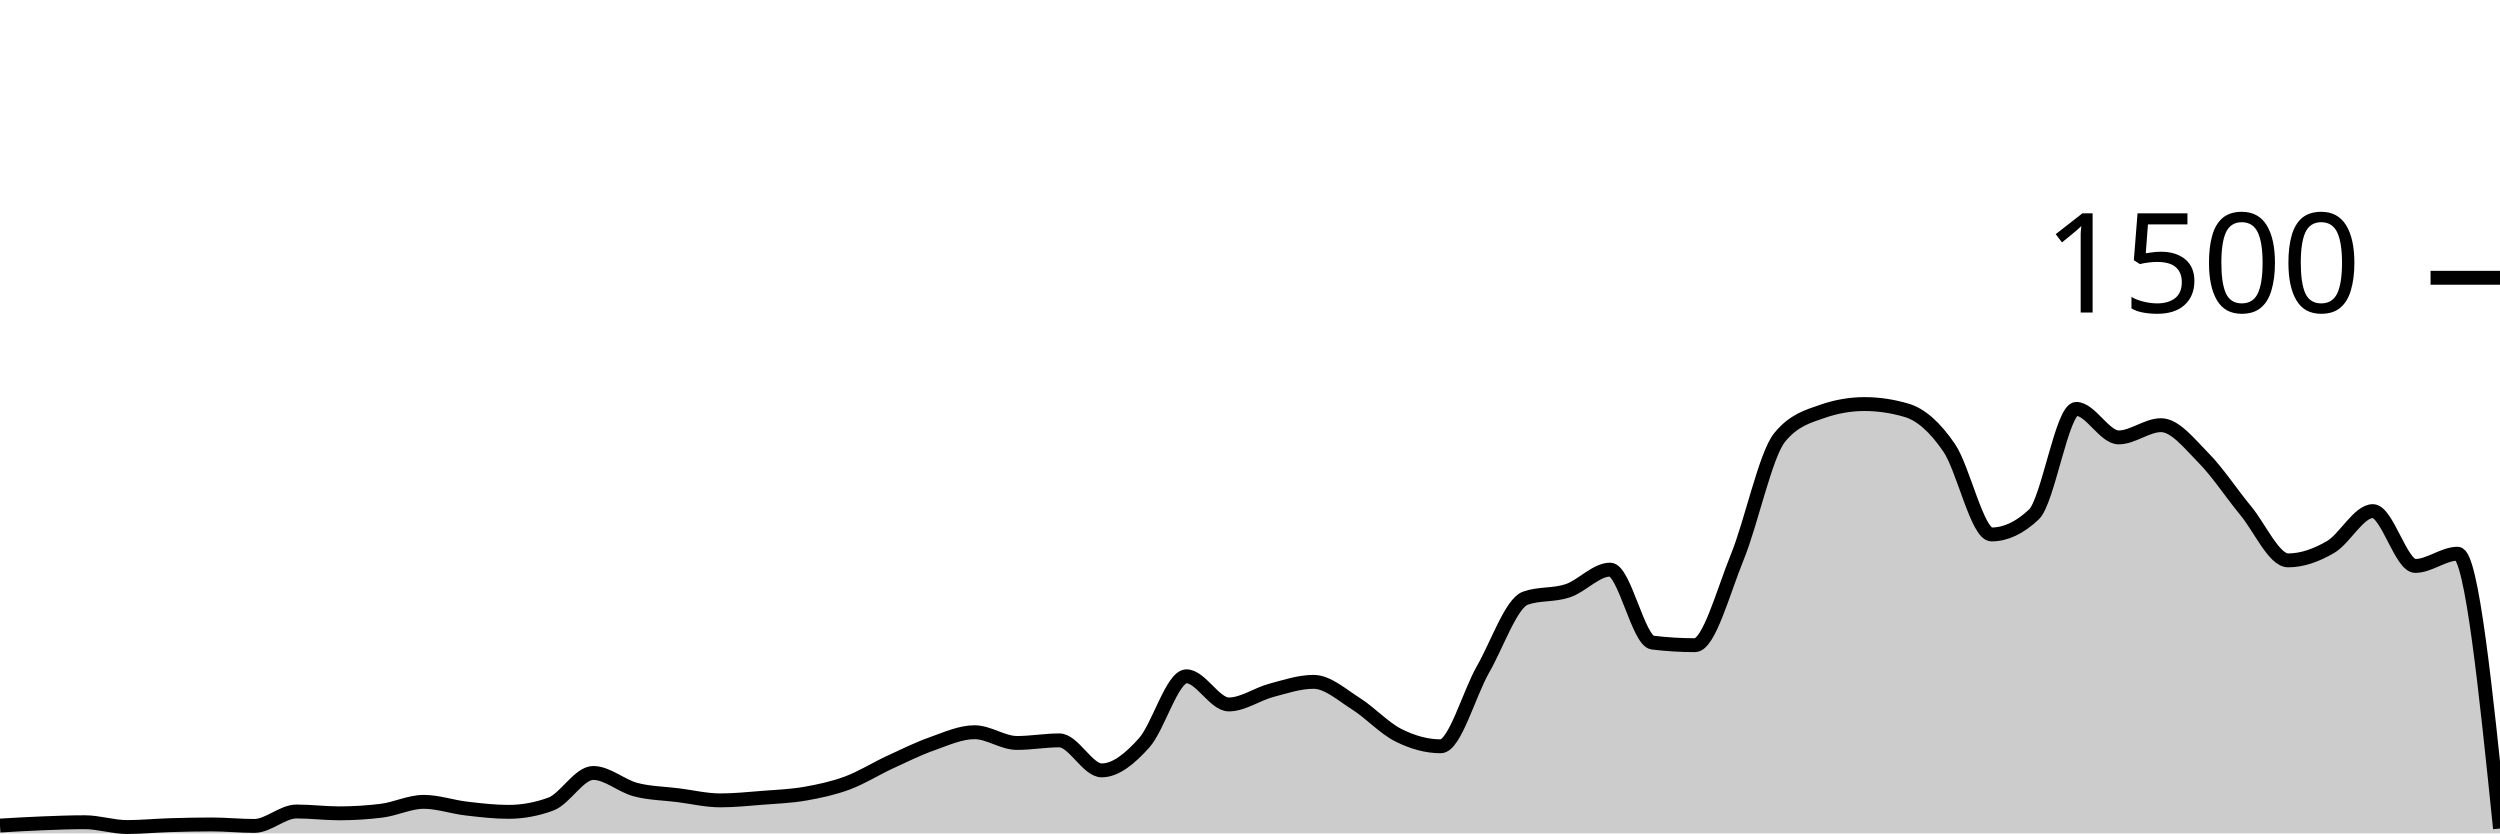
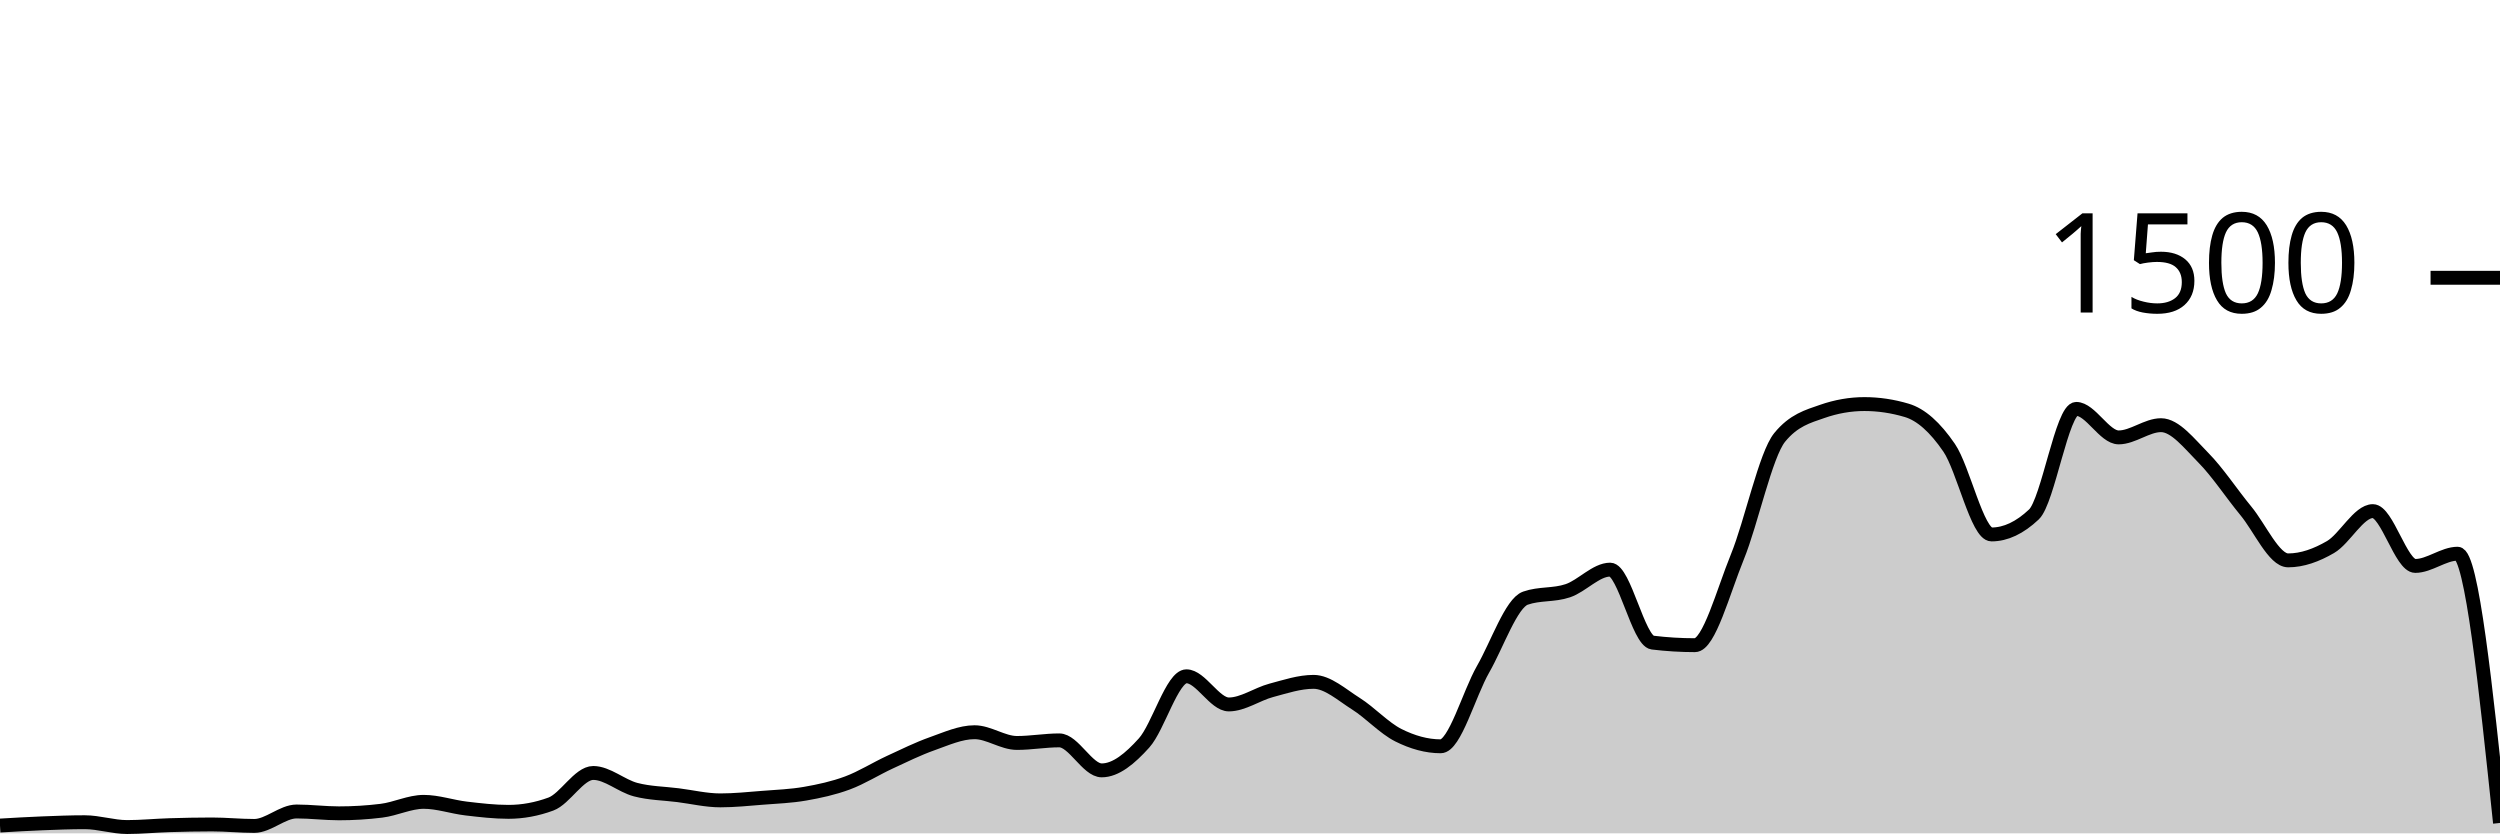
<svg xmlns="http://www.w3.org/2000/svg" viewBox="0 0 180 60">
  <g transform="translate(0,20)">
-     <path class="area" fill="rgba(0, 0, 0, 0.2)" d="M0,39.44C1.017,39.38,2.034,39.32,3.051,39.28C4.068,39.24,5.085,39.2,6.102,39.2C7.119,39.2,8.136,39.547,9.153,39.547C10.169,39.547,11.186,39.444,12.203,39.413C13.22,39.382,14.237,39.36,15.254,39.36C16.271,39.36,17.288,39.467,18.305,39.467C19.322,39.467,20.339,38.427,21.356,38.427C22.373,38.427,23.39,38.56,24.407,38.56C25.424,38.56,26.441,38.498,27.458,38.373C28.475,38.249,29.492,37.733,30.508,37.733C31.525,37.733,32.542,38.093,33.559,38.213C34.576,38.333,35.593,38.453,36.61,38.453C37.627,38.453,38.644,38.267,39.661,37.893C40.678,37.52,41.695,35.653,42.712,35.653C43.729,35.653,44.746,36.587,45.763,36.853C46.78,37.12,47.797,37.124,48.814,37.253C49.831,37.382,50.847,37.627,51.864,37.627C52.881,37.627,53.898,37.52,54.915,37.44C55.932,37.36,56.949,37.324,57.966,37.147C58.983,36.969,60,36.751,61.017,36.373C62.034,35.996,63.051,35.351,64.068,34.88C65.085,34.409,66.102,33.907,67.119,33.547C68.136,33.187,69.153,32.72,70.169,32.72C71.186,32.72,72.203,33.493,73.22,33.493C74.237,33.493,75.254,33.307,76.271,33.307C77.288,33.307,78.305,35.467,79.322,35.467C80.339,35.467,81.356,34.622,82.373,33.493C83.39,32.364,84.407,28.693,85.424,28.693C86.441,28.693,87.458,30.72,88.475,30.72C89.492,30.72,90.508,29.978,91.525,29.707C92.542,29.436,93.559,29.093,94.576,29.093C95.593,29.093,96.61,30.027,97.627,30.667C98.644,31.307,99.661,32.422,100.678,32.933C101.695,33.444,102.712,33.733,103.729,33.733C104.746,33.733,105.763,29.964,106.78,28.187C107.797,26.409,108.814,23.422,109.831,23.067C110.847,22.711,111.864,22.876,112.881,22.533C113.898,22.191,114.915,21.013,115.932,21.013C116.949,21.013,117.966,26.142,118.983,26.267C120,26.391,121.017,26.453,122.034,26.453C123.051,26.453,124.068,22.6,125.085,20.107C126.102,17.613,127.119,12.738,128.136,11.493C129.153,10.249,130.169,9.982,131.186,9.627C132.203,9.271,133.22,9.093,134.237,9.093C135.254,9.093,136.271,9.244,137.288,9.547C138.305,9.849,139.322,10.751,140.339,12.24C141.356,13.729,142.373,18.48,143.39,18.48C144.407,18.48,145.424,18,146.441,17.04C147.458,16.08,148.475,9.44,149.492,9.44C150.508,9.44,151.525,11.493,152.542,11.493C153.559,11.493,154.576,10.613,155.593,10.613C156.61,10.613,157.627,11.933,158.644,12.96C159.661,13.987,160.678,15.542,161.695,16.773C162.712,18.004,163.729,20.347,164.746,20.347C165.763,20.347,166.78,19.978,167.797,19.387C168.814,18.796,169.831,16.8,170.847,16.8C171.864,16.8,172.881,20.747,173.898,20.747C174.915,20.747,175.932,19.867,176.949,19.867C177.966,19.867,178.983,29.76,180,39.653L180,40C178.983,40,177.966,40,176.949,40C175.932,40,174.915,40,173.898,40C172.881,40,171.864,40,170.847,40C169.831,40,168.814,40,167.797,40C166.78,40,165.763,40,164.746,40C163.729,40,162.712,40,161.695,40C160.678,40,159.661,40,158.644,40C157.627,40,156.61,40,155.593,40C154.576,40,153.559,40,152.542,40C151.525,40,150.508,40,149.492,40C148.475,40,147.458,40,146.441,40C145.424,40,144.407,40,143.39,40C142.373,40,141.356,40,140.339,40C139.322,40,138.305,40,137.288,40C136.271,40,135.254,40,134.237,40C133.22,40,132.203,40,131.186,40C130.169,40,129.153,40,128.136,40C127.119,40,126.102,40,125.085,40C124.068,40,123.051,40,122.034,40C121.017,40,120,40,118.983,40C117.966,40,116.949,40,115.932,40C114.915,40,113.898,40,112.881,40C111.864,40,110.847,40,109.831,40C108.814,40,107.797,40,106.78,40C105.763,40,104.746,40,103.729,40C102.712,40,101.695,40,100.678,40C99.661,40,98.644,40,97.627,40C96.61,40,95.593,40,94.576,40C93.559,40,92.542,40,91.525,40C90.508,40,89.492,40,88.475,40C87.458,40,86.441,40,85.424,40C84.407,40,83.39,40,82.373,40C81.356,40,80.339,40,79.322,40C78.305,40,77.288,40,76.271,40C75.254,40,74.237,40,73.22,40C72.203,40,71.186,40,70.169,40C69.153,40,68.136,40,67.119,40C66.102,40,65.085,40,64.068,40C63.051,40,62.034,40,61.017,40C60,40,58.983,40,57.966,40C56.949,40,55.932,40,54.915,40C53.898,40,52.881,40,51.864,40C50.847,40,49.831,40,48.814,40C47.797,40,46.78,40,45.763,40C44.746,40,43.729,40,42.712,40C41.695,40,40.678,40,39.661,40C38.644,40,37.627,40,36.61,40C35.593,40,34.576,40,33.559,40C32.542,40,31.525,40,30.508,40C29.492,40,28.475,40,27.458,40C26.441,40,25.424,40,24.407,40C23.39,40,22.373,40,21.356,40C20.339,40,19.322,40,18.305,40C17.288,40,16.271,40,15.254,40C14.237,40,13.22,40,12.203,40C11.186,40,10.169,40,9.153,40C8.136,40,7.119,40,6.102,40C5.085,40,4.068,40,3.051,40C2.034,40,1.017,40,0,40Z" />
-     <path class="line" stroke="black" fill="none" d="M0,39.44C1.017,39.38,2.034,39.32,3.051,39.28C4.068,39.24,5.085,39.2,6.102,39.2C7.119,39.2,8.136,39.547,9.153,39.547C10.169,39.547,11.186,39.444,12.203,39.413C13.22,39.382,14.237,39.36,15.254,39.36C16.271,39.36,17.288,39.467,18.305,39.467C19.322,39.467,20.339,38.427,21.356,38.427C22.373,38.427,23.39,38.56,24.407,38.56C25.424,38.56,26.441,38.498,27.458,38.373C28.475,38.249,29.492,37.733,30.508,37.733C31.525,37.733,32.542,38.093,33.559,38.213C34.576,38.333,35.593,38.453,36.61,38.453C37.627,38.453,38.644,38.267,39.661,37.893C40.678,37.52,41.695,35.653,42.712,35.653C43.729,35.653,44.746,36.587,45.763,36.853C46.78,37.12,47.797,37.124,48.814,37.253C49.831,37.382,50.847,37.627,51.864,37.627C52.881,37.627,53.898,37.52,54.915,37.44C55.932,37.36,56.949,37.324,57.966,37.147C58.983,36.969,60,36.751,61.017,36.373C62.034,35.996,63.051,35.351,64.068,34.88C65.085,34.409,66.102,33.907,67.119,33.547C68.136,33.187,69.153,32.72,70.169,32.72C71.186,32.72,72.203,33.493,73.22,33.493C74.237,33.493,75.254,33.307,76.271,33.307C77.288,33.307,78.305,35.467,79.322,35.467C80.339,35.467,81.356,34.622,82.373,33.493C83.39,32.364,84.407,28.693,85.424,28.693C86.441,28.693,87.458,30.72,88.475,30.72C89.492,30.72,90.508,29.978,91.525,29.707C92.542,29.436,93.559,29.093,94.576,29.093C95.593,29.093,96.61,30.027,97.627,30.667C98.644,31.307,99.661,32.422,100.678,32.933C101.695,33.444,102.712,33.733,103.729,33.733C104.746,33.733,105.763,29.964,106.78,28.187C107.797,26.409,108.814,23.422,109.831,23.067C110.847,22.711,111.864,22.876,112.881,22.533C113.898,22.191,114.915,21.013,115.932,21.013C116.949,21.013,117.966,26.142,118.983,26.267C120,26.391,121.017,26.453,122.034,26.453C123.051,26.453,124.068,22.6,125.085,20.107C126.102,17.613,127.119,12.738,128.136,11.493C129.153,10.249,130.169,9.982,131.186,9.627C132.203,9.271,133.22,9.093,134.237,9.093C135.254,9.093,136.271,9.244,137.288,9.547C138.305,9.849,139.322,10.751,140.339,12.24C141.356,13.729,142.373,18.48,143.39,18.48C144.407,18.48,145.424,18,146.441,17.04C147.458,16.08,148.475,9.44,149.492,9.44C150.508,9.44,151.525,11.493,152.542,11.493C153.559,11.493,154.576,10.613,155.593,10.613C156.61,10.613,157.627,11.933,158.644,12.96C159.661,13.987,160.678,15.542,161.695,16.773C162.712,18.004,163.729,20.347,164.746,20.347C165.763,20.347,166.78,19.978,167.797,19.387C168.814,18.796,169.831,16.8,170.847,16.8C171.864,16.8,172.881,20.747,173.898,20.747C174.915,20.747,175.932,19.867,176.949,19.867C177.966,19.867,178.983,29.76,180,39.653" />
+     <path class="area" fill="rgba(0, 0, 0, 0.2)" d="M0,39.44C1.017,39.38,2.034,39.32,3.051,39.28C4.068,39.24,5.085,39.2,6.102,39.2C7.119,39.2,8.136,39.547,9.153,39.547C10.169,39.547,11.186,39.444,12.203,39.413C13.22,39.382,14.237,39.36,15.254,39.36C16.271,39.36,17.288,39.467,18.305,39.467C19.322,39.467,20.339,38.427,21.356,38.427C22.373,38.427,23.39,38.56,24.407,38.56C25.424,38.56,26.441,38.498,27.458,38.373C28.475,38.249,29.492,37.733,30.508,37.733C31.525,37.733,32.542,38.093,33.559,38.213C34.576,38.333,35.593,38.453,36.61,38.453C37.627,38.453,38.644,38.267,39.661,37.893C40.678,37.52,41.695,35.653,42.712,35.653C43.729,35.653,44.746,36.587,45.763,36.853C46.78,37.12,47.797,37.124,48.814,37.253C49.831,37.382,50.847,37.627,51.864,37.627C52.881,37.627,53.898,37.52,54.915,37.44C55.932,37.36,56.949,37.324,57.966,37.147C58.983,36.969,60,36.751,61.017,36.373C62.034,35.996,63.051,35.351,64.068,34.88C65.085,34.409,66.102,33.907,67.119,33.547C68.136,33.187,69.153,32.72,70.169,32.72C71.186,32.72,72.203,33.493,73.22,33.493C74.237,33.493,75.254,33.307,76.271,33.307C77.288,33.307,78.305,35.467,79.322,35.467C80.339,35.467,81.356,34.622,82.373,33.493C83.39,32.364,84.407,28.693,85.424,28.693C86.441,28.693,87.458,30.72,88.475,30.72C89.492,30.72,90.508,29.978,91.525,29.707C92.542,29.436,93.559,29.093,94.576,29.093C95.593,29.093,96.61,30.027,97.627,30.667C98.644,31.307,99.661,32.422,100.678,32.933C101.695,33.444,102.712,33.733,103.729,33.733C104.746,33.733,105.763,29.964,106.78,28.187C107.797,26.409,108.814,23.422,109.831,23.067C110.847,22.711,111.864,22.876,112.881,22.533C113.898,22.191,114.915,21.013,115.932,21.013C116.949,21.013,117.966,26.142,118.983,26.267C120,26.391,121.017,26.453,122.034,26.453C123.051,26.453,124.068,22.6,125.085,20.107C126.102,17.613,127.119,12.738,128.136,11.493C129.153,10.249,130.169,9.982,131.186,9.627C132.203,9.271,133.22,9.093,134.237,9.093C135.254,9.093,136.271,9.244,137.288,9.547C138.305,9.849,139.322,10.751,140.339,12.24C141.356,13.729,142.373,18.48,143.39,18.48C144.407,18.48,145.424,18,146.441,17.04C147.458,16.08,148.475,9.44,149.492,9.44C150.508,9.44,151.525,11.493,152.542,11.493C153.559,11.493,154.576,10.613,155.593,10.613C156.61,10.613,157.627,11.933,158.644,12.96C159.661,13.987,160.678,15.542,161.695,16.773C162.712,18.004,163.729,20.347,164.746,20.347C165.763,20.347,166.78,19.978,167.797,19.387C168.814,18.796,169.831,16.8,170.847,16.8C171.864,16.8,172.881,20.747,173.898,20.747C174.915,20.747,175.932,19.867,176.949,19.867C177.966,19.867,178.983,29.56,180,39.253L180,40C178.983,40,177.966,40,176.949,40C175.932,40,174.915,40,173.898,40C172.881,40,171.864,40,170.847,40C169.831,40,168.814,40,167.797,40C166.78,40,165.763,40,164.746,40C163.729,40,162.712,40,161.695,40C160.678,40,159.661,40,158.644,40C157.627,40,156.61,40,155.593,40C154.576,40,153.559,40,152.542,40C151.525,40,150.508,40,149.492,40C148.475,40,147.458,40,146.441,40C145.424,40,144.407,40,143.39,40C142.373,40,141.356,40,140.339,40C139.322,40,138.305,40,137.288,40C136.271,40,135.254,40,134.237,40C133.22,40,132.203,40,131.186,40C130.169,40,129.153,40,128.136,40C127.119,40,126.102,40,125.085,40C124.068,40,123.051,40,122.034,40C121.017,40,120,40,118.983,40C117.966,40,116.949,40,115.932,40C114.915,40,113.898,40,112.881,40C111.864,40,110.847,40,109.831,40C108.814,40,107.797,40,106.78,40C105.763,40,104.746,40,103.729,40C102.712,40,101.695,40,100.678,40C99.661,40,98.644,40,97.627,40C96.61,40,95.593,40,94.576,40C93.559,40,92.542,40,91.525,40C90.508,40,89.492,40,88.475,40C87.458,40,86.441,40,85.424,40C84.407,40,83.39,40,82.373,40C81.356,40,80.339,40,79.322,40C78.305,40,77.288,40,76.271,40C75.254,40,74.237,40,73.22,40C72.203,40,71.186,40,70.169,40C69.153,40,68.136,40,67.119,40C66.102,40,65.085,40,64.068,40C63.051,40,62.034,40,61.017,40C60,40,58.983,40,57.966,40C56.949,40,55.932,40,54.915,40C53.898,40,52.881,40,51.864,40C50.847,40,49.831,40,48.814,40C47.797,40,46.78,40,45.763,40C44.746,40,43.729,40,42.712,40C41.695,40,40.678,40,39.661,40C38.644,40,37.627,40,36.61,40C35.593,40,34.576,40,33.559,40C32.542,40,31.525,40,30.508,40C29.492,40,28.475,40,27.458,40C26.441,40,25.424,40,24.407,40C23.39,40,22.373,40,21.356,40C20.339,40,19.322,40,18.305,40C17.288,40,16.271,40,15.254,40C14.237,40,13.22,40,12.203,40C11.186,40,10.169,40,9.153,40C8.136,40,7.119,40,6.102,40C5.085,40,4.068,40,3.051,40C2.034,40,1.017,40,0,40Z" />
+     <path class="line" stroke="black" fill="none" d="M0,39.44C1.017,39.38,2.034,39.32,3.051,39.28C4.068,39.24,5.085,39.2,6.102,39.2C7.119,39.2,8.136,39.547,9.153,39.547C10.169,39.547,11.186,39.444,12.203,39.413C13.22,39.382,14.237,39.36,15.254,39.36C16.271,39.36,17.288,39.467,18.305,39.467C19.322,39.467,20.339,38.427,21.356,38.427C22.373,38.427,23.39,38.56,24.407,38.56C25.424,38.56,26.441,38.498,27.458,38.373C28.475,38.249,29.492,37.733,30.508,37.733C31.525,37.733,32.542,38.093,33.559,38.213C34.576,38.333,35.593,38.453,36.61,38.453C37.627,38.453,38.644,38.267,39.661,37.893C40.678,37.52,41.695,35.653,42.712,35.653C43.729,35.653,44.746,36.587,45.763,36.853C46.78,37.12,47.797,37.124,48.814,37.253C49.831,37.382,50.847,37.627,51.864,37.627C52.881,37.627,53.898,37.52,54.915,37.44C55.932,37.36,56.949,37.324,57.966,37.147C58.983,36.969,60,36.751,61.017,36.373C62.034,35.996,63.051,35.351,64.068,34.88C65.085,34.409,66.102,33.907,67.119,33.547C68.136,33.187,69.153,32.72,70.169,32.72C71.186,32.72,72.203,33.493,73.22,33.493C74.237,33.493,75.254,33.307,76.271,33.307C77.288,33.307,78.305,35.467,79.322,35.467C80.339,35.467,81.356,34.622,82.373,33.493C83.39,32.364,84.407,28.693,85.424,28.693C86.441,28.693,87.458,30.72,88.475,30.72C89.492,30.72,90.508,29.978,91.525,29.707C92.542,29.436,93.559,29.093,94.576,29.093C95.593,29.093,96.61,30.027,97.627,30.667C98.644,31.307,99.661,32.422,100.678,32.933C101.695,33.444,102.712,33.733,103.729,33.733C104.746,33.733,105.763,29.964,106.78,28.187C107.797,26.409,108.814,23.422,109.831,23.067C110.847,22.711,111.864,22.876,112.881,22.533C113.898,22.191,114.915,21.013,115.932,21.013C116.949,21.013,117.966,26.142,118.983,26.267C120,26.391,121.017,26.453,122.034,26.453C123.051,26.453,124.068,22.6,125.085,20.107C126.102,17.613,127.119,12.738,128.136,11.493C129.153,10.249,130.169,9.982,131.186,9.627C132.203,9.271,133.22,9.093,134.237,9.093C135.254,9.093,136.271,9.244,137.288,9.547C138.305,9.849,139.322,10.751,140.339,12.24C141.356,13.729,142.373,18.48,143.39,18.48C144.407,18.48,145.424,18,146.441,17.04C147.458,16.08,148.475,9.44,149.492,9.44C150.508,9.44,151.525,11.493,152.542,11.493C153.559,11.493,154.576,10.613,155.593,10.613C156.61,10.613,157.627,11.933,158.644,12.96C159.661,13.987,160.678,15.542,161.695,16.773C162.712,18.004,163.729,20.347,164.746,20.347C165.763,20.347,166.78,19.978,167.797,19.387C168.814,18.796,169.831,16.8,170.847,16.8C171.864,16.8,172.881,20.747,173.898,20.747C174.915,20.747,175.932,19.867,176.949,19.867C177.966,19.867,178.983,29.56,180,39.253" />
    <path class="axis-ceiling" stroke-width="1" stroke="black" fill="none" d="M175,0L180,0" />
    <text class="axis-ceiling-label" font-family="sans-serif" text-anchor="end" font-size="10px" x="170" y="2.5">1500</text>
  </g>
</svg>
